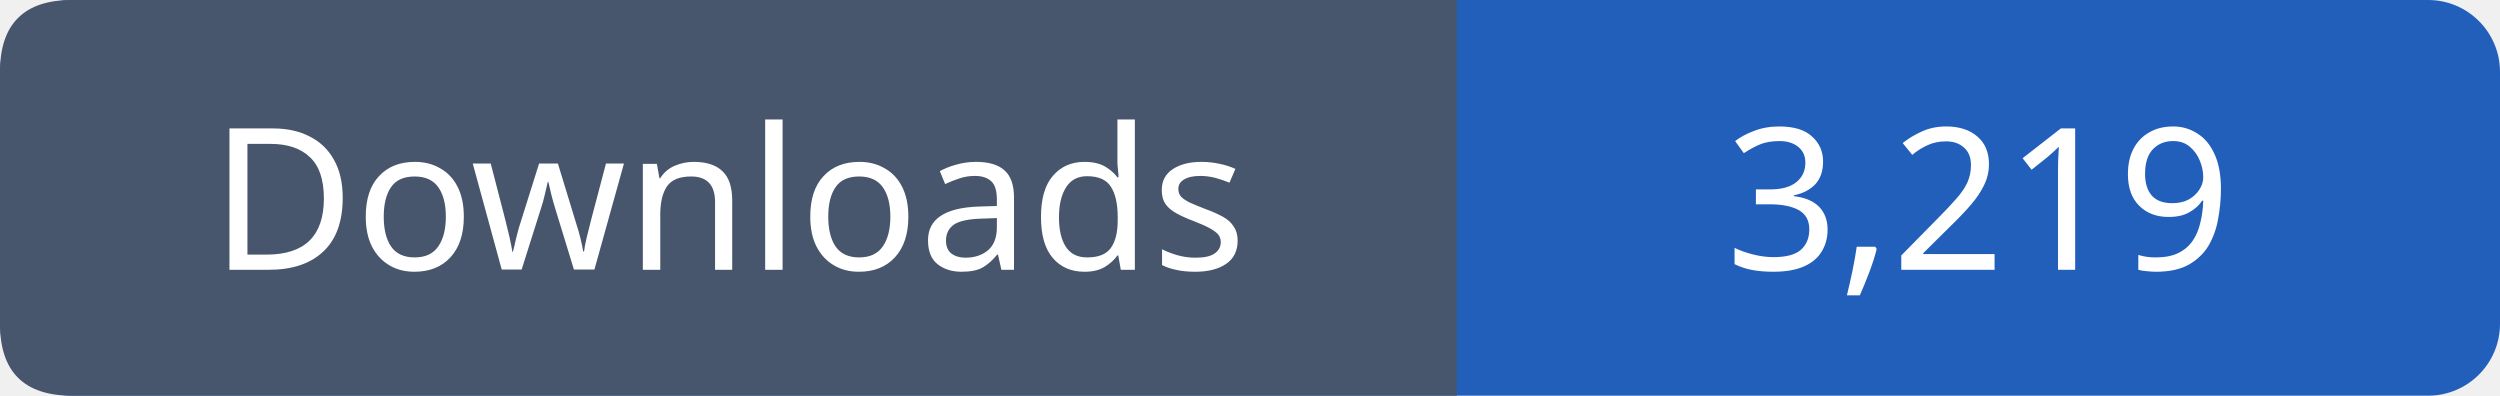
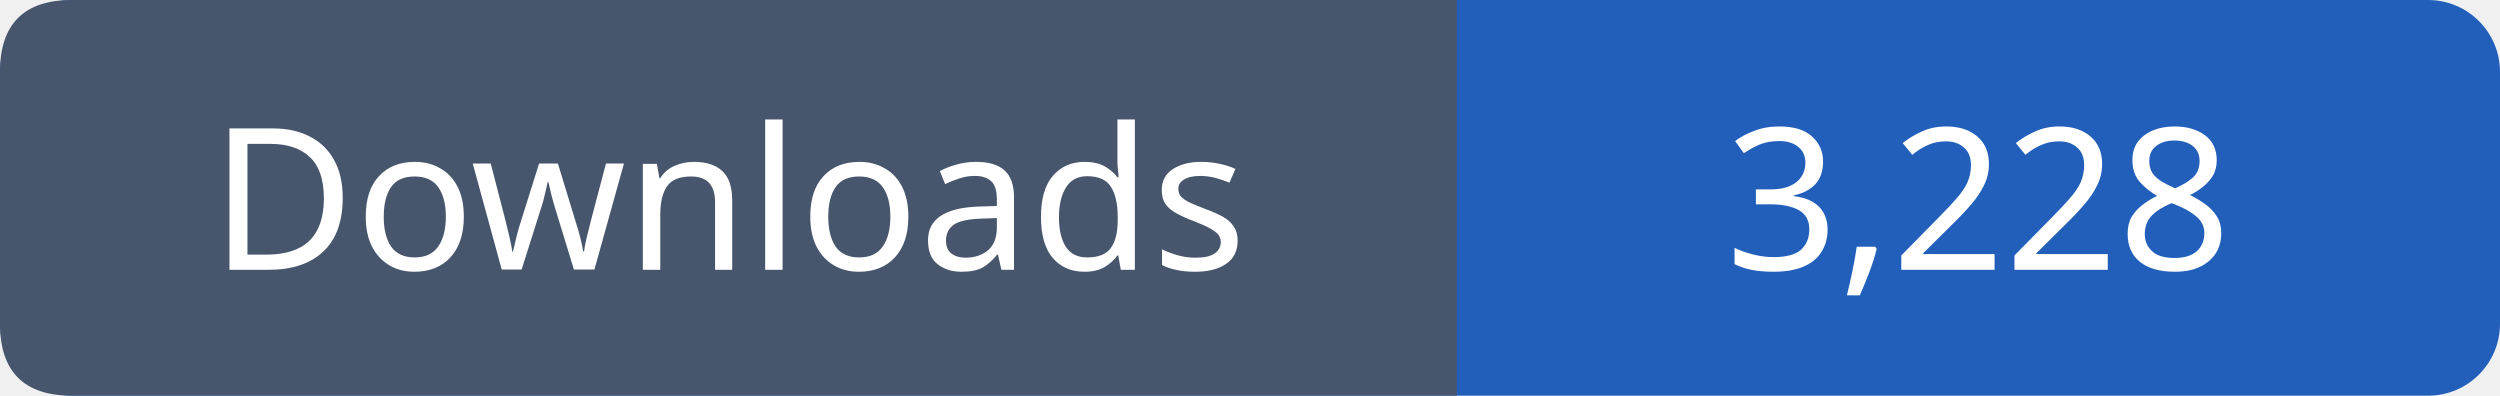
- <svg xmlns="http://www.w3.org/2000/svg" width="139" height="22" viewBox="0 0 139 22" role="img" aria-label="Downloads: 3,219">
+ <svg xmlns="http://www.w3.org/2000/svg" width="139" height="22" viewBox="0 0 139 22" role="img" aria-label="Downloads: 3,228">
  <rect width="139" height="22" rx="4" fill="#215fbb" />
  <path fill="#47566c" d="M4 0h77v22H4q-4 0-4-4V4q0-4 4-4" />
  <g font-family="Verdana,sans-serif" font-size="11" fill="white" text-anchor="middle">
    <text x="40.5" y="15">Downloads</text>
-     <text x="110.0" y="15">3,219</text>
+     <text x="110.0" y="15">3,228</text>
  </g>
</svg>
